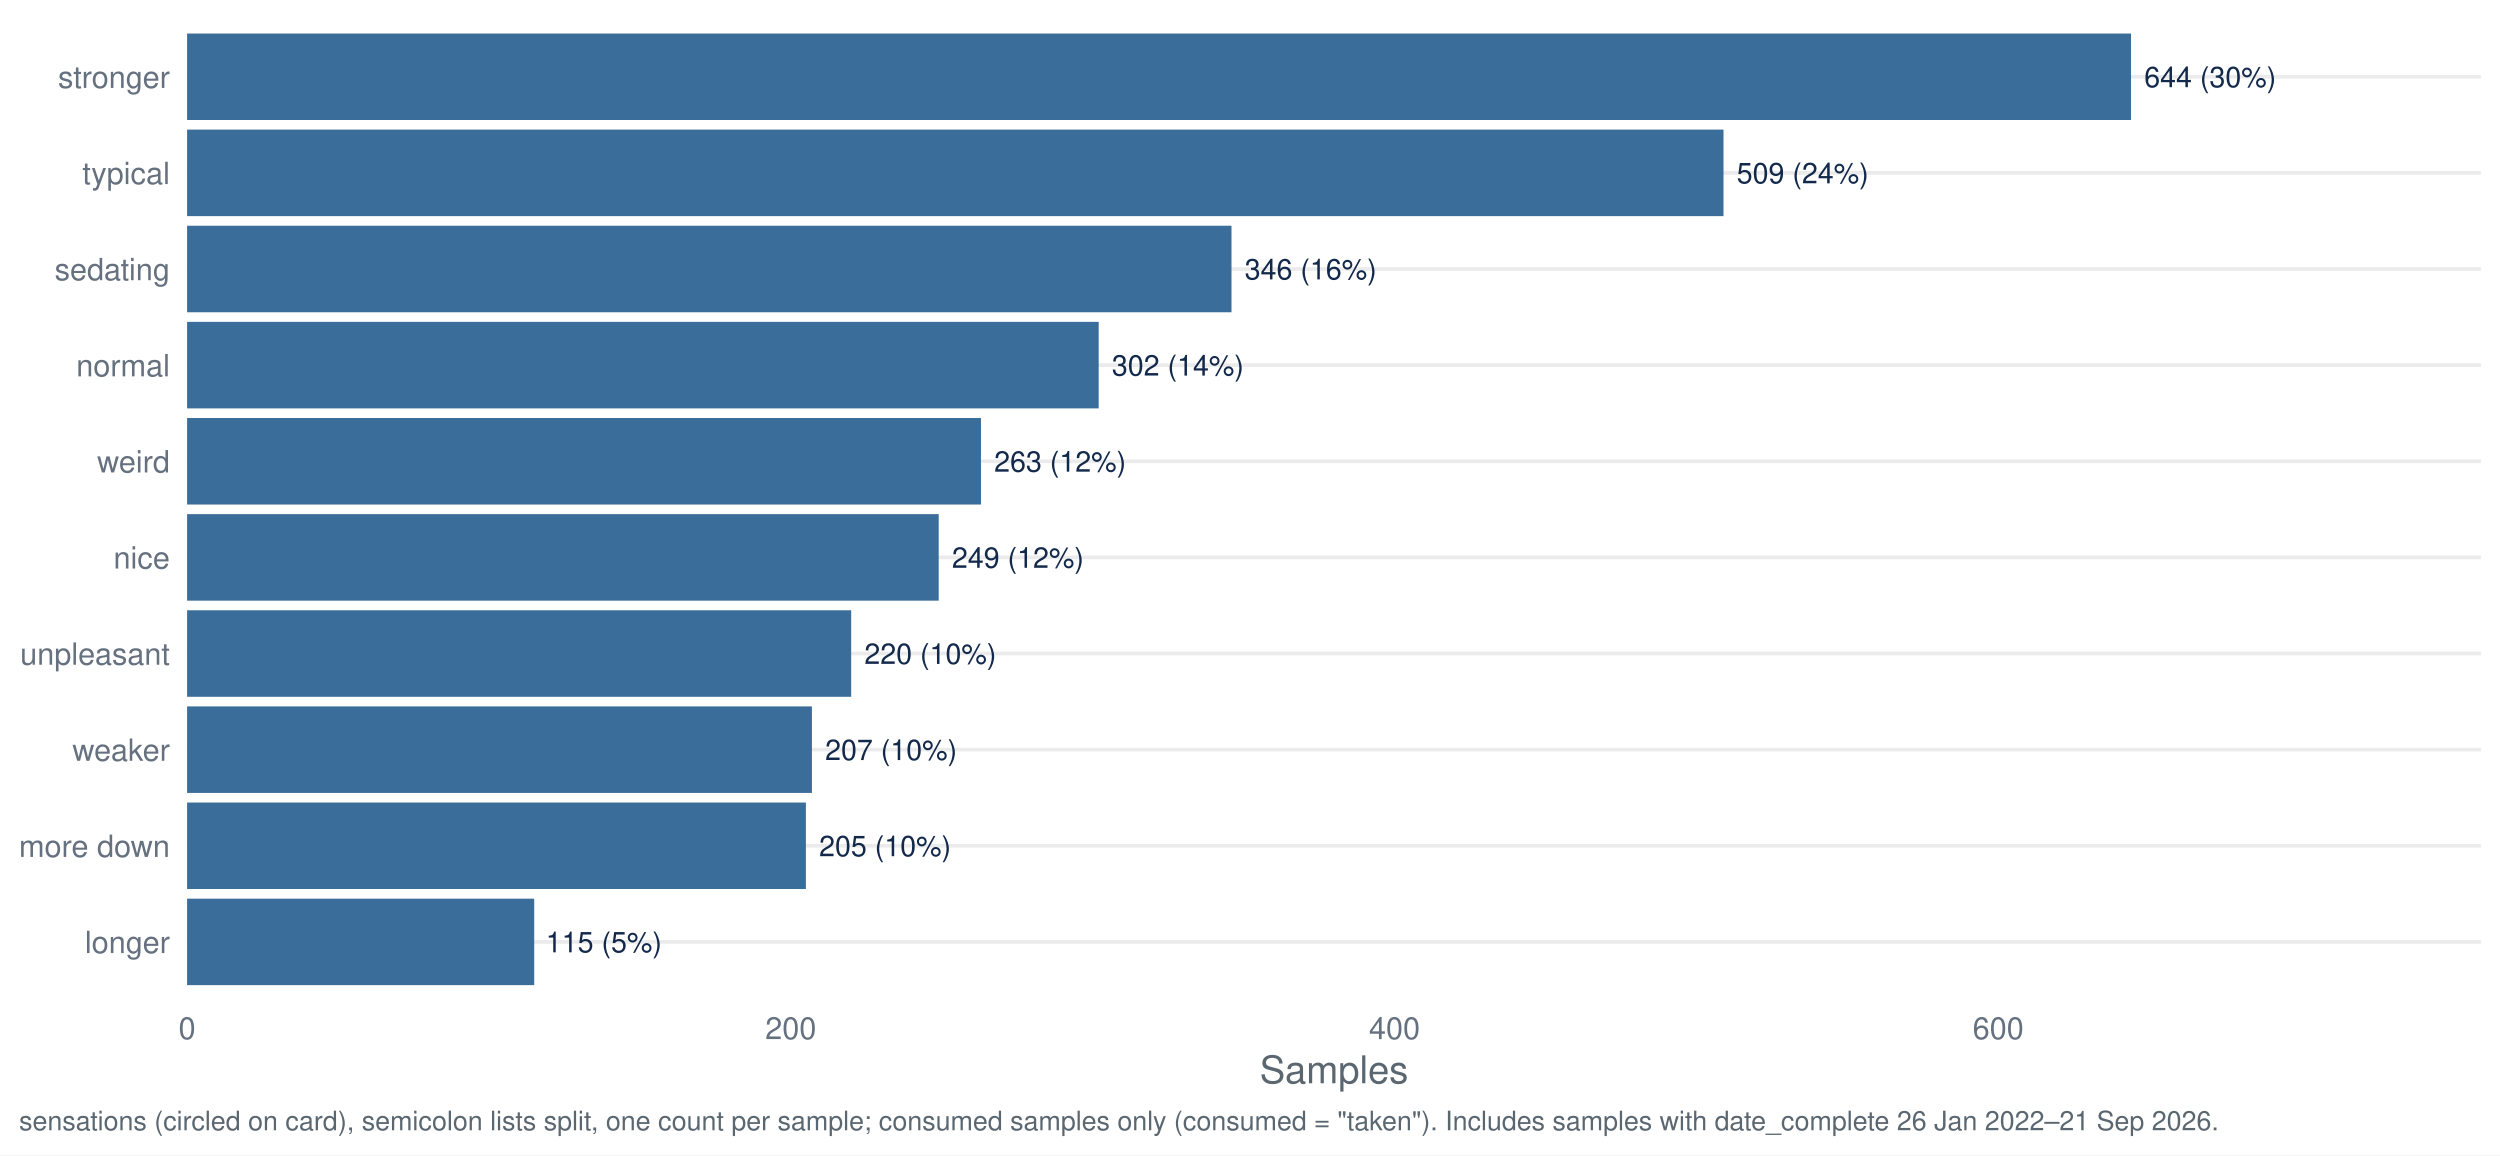
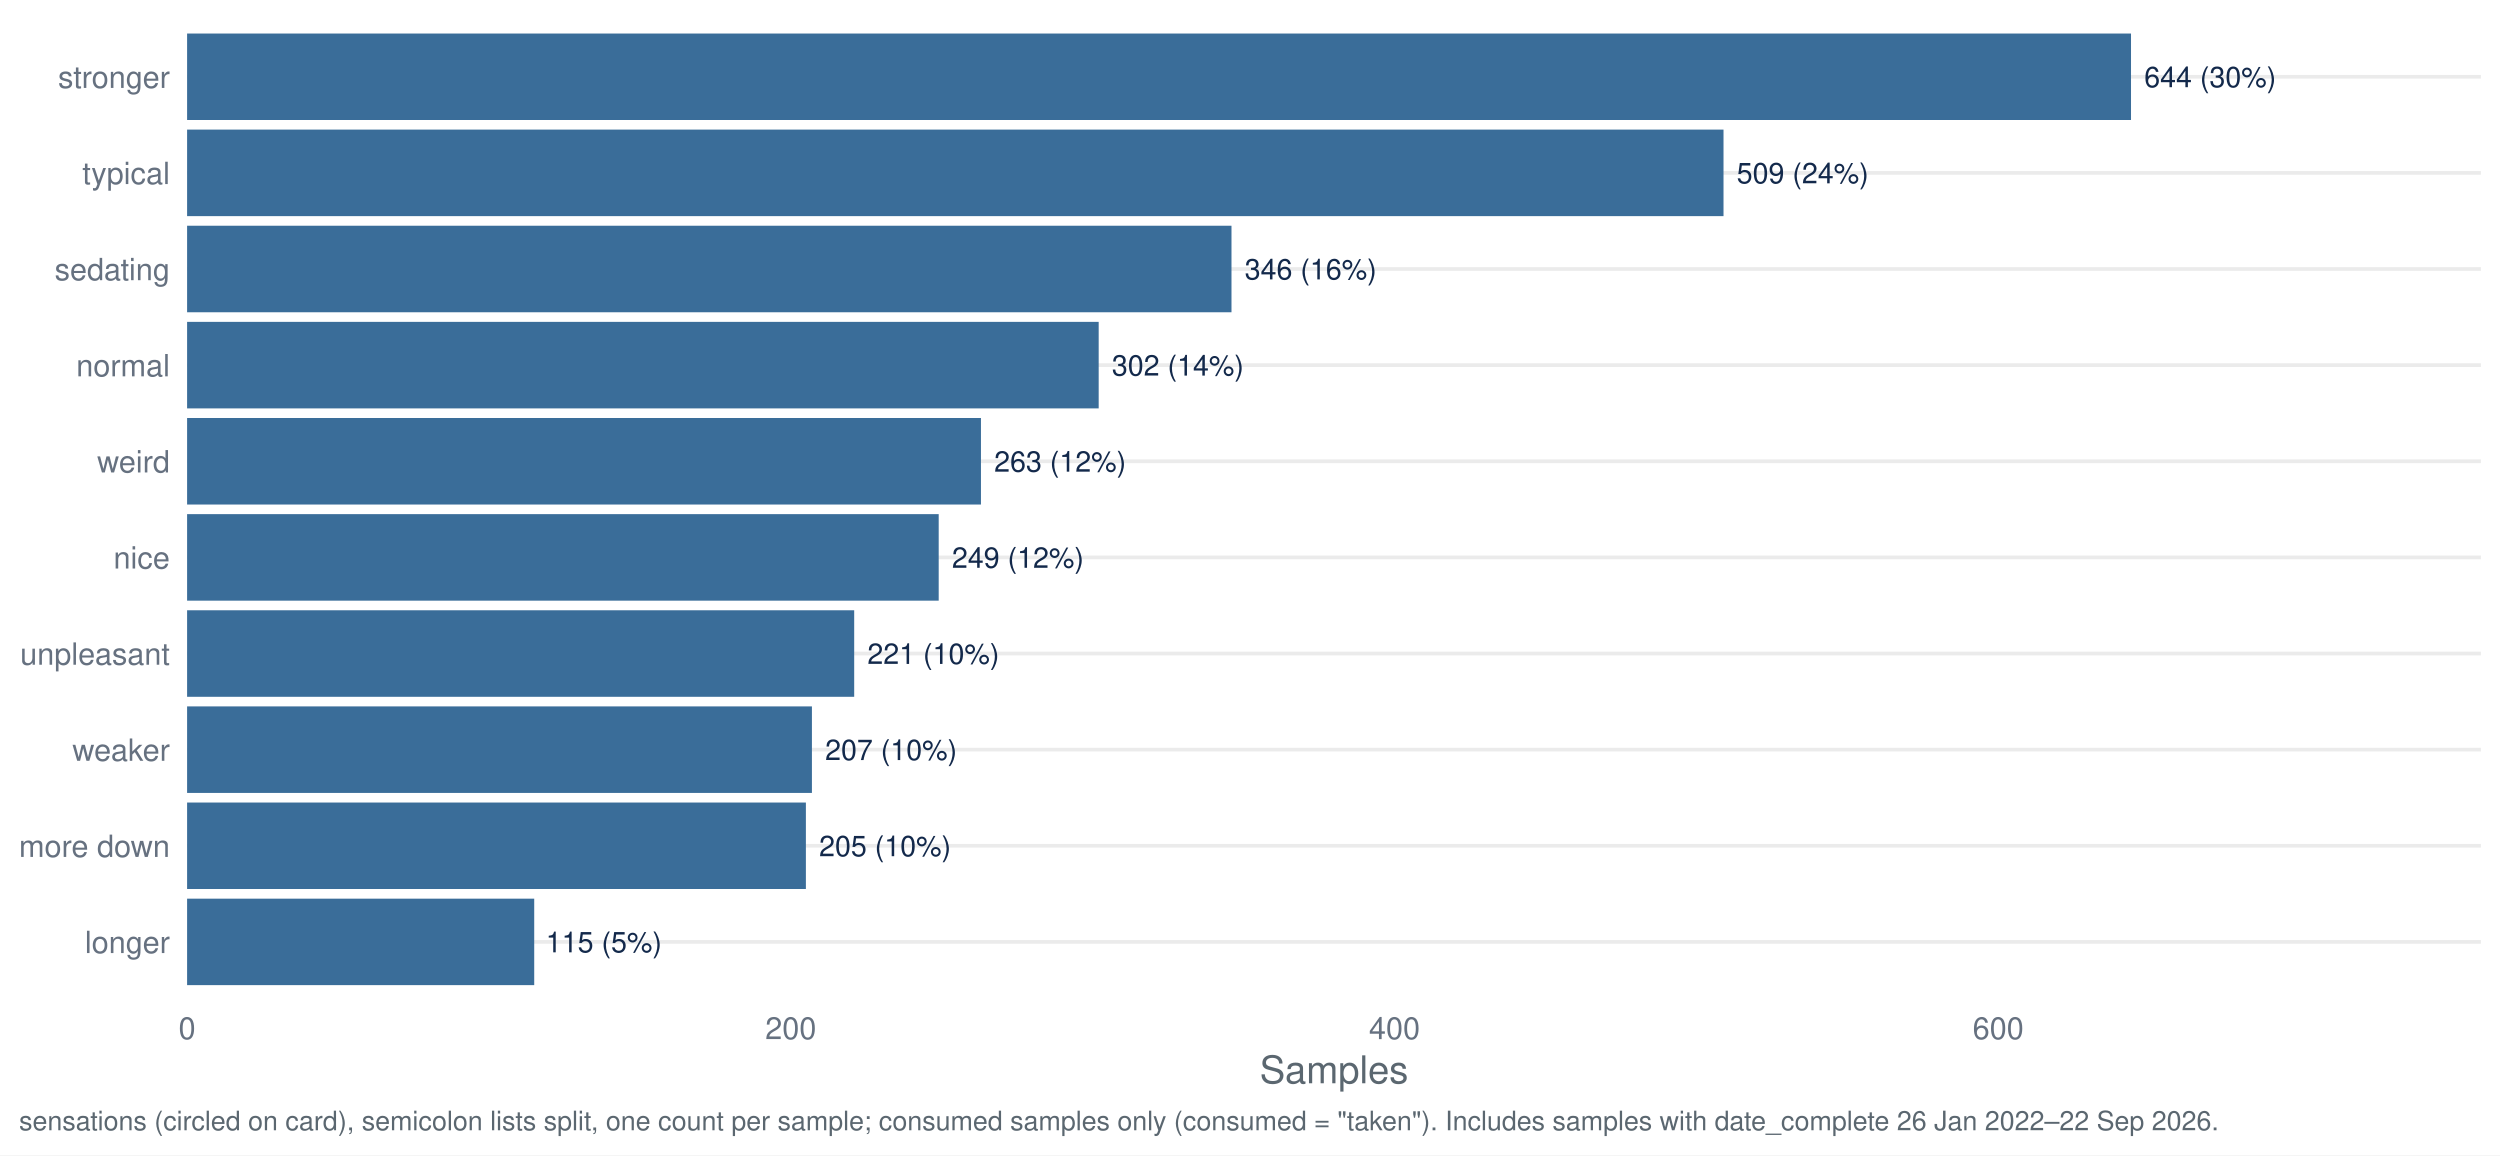
<svg xmlns="http://www.w3.org/2000/svg" width="1044.00pt" height="482.40pt" viewBox="0 0 1044.00 482.40">
  <g class="svglite">
    <defs>
      <style type="text/css">
    .svglite line, .svglite polyline, .svglite polygon, .svglite path, .svglite rect, .svglite circle {
      fill: none;
      stroke: #000000;
      stroke-linecap: round;
      stroke-linejoin: round;
      stroke-miterlimit: 10.00;
    }
    .svglite text {
      white-space: pre;
    }
    .svglite g.glyphgroup path {
      fill: inherit;
      stroke: none;
    }
  </style>
    </defs>
    <rect width="100%" height="100%" style="stroke: none; fill: #FFFFFF;" />
    <defs>
      <clipPath id="cpMC4wMHwxMDQ0LjAwfDAuMDB8NDgyLjQw">
        <rect x="0.00" y="0.00" width="1044.00" height="482.40" />
      </clipPath>
    </defs>
    <g clip-path="url(#cpMC4wMHwxMDQ0LjAwfDAuMDB8NDgyLjQw)">
      <rect x="0.00" y="0.00" width="1044.00" height="482.40" style="stroke-width: 1.55; stroke: none; fill: #FFFFFF;" />
    </g>
    <defs>
      <clipPath id="cpNzguMTN8MTAzNi4wM3w3Ljk3fDQxNy40Mg==">
        <rect x="78.13" y="7.97" width="957.90" height="409.45" />
      </clipPath>
    </defs>
    <g clip-path="url(#cpNzguMTN8MTAzNi4wM3w3Ljk3fDQxNy40Mg==)">
      <polyline points="78.13,393.34 1036.03,393.34 " style="stroke-width: 1.55; stroke: #EBEBEB; stroke-linecap: butt;" />
      <polyline points="78.13,353.19 1036.03,353.19 " style="stroke-width: 1.55; stroke: #EBEBEB; stroke-linecap: butt;" />
      <polyline points="78.13,313.05 1036.03,313.05 " style="stroke-width: 1.55; stroke: #EBEBEB; stroke-linecap: butt;" />
      <polyline points="78.13,272.91 1036.03,272.91 " style="stroke-width: 1.55; stroke: #EBEBEB; stroke-linecap: butt;" />
      <polyline points="78.13,232.77 1036.03,232.77 " style="stroke-width: 1.55; stroke: #EBEBEB; stroke-linecap: butt;" />
      <polyline points="78.13,192.63 1036.03,192.63 " style="stroke-width: 1.55; stroke: #EBEBEB; stroke-linecap: butt;" />
      <polyline points="78.13,152.48 1036.03,152.48 " style="stroke-width: 1.55; stroke: #EBEBEB; stroke-linecap: butt;" />
      <polyline points="78.13,112.34 1036.03,112.34 " style="stroke-width: 1.55; stroke: #EBEBEB; stroke-linecap: butt;" />
      <polyline points="78.13,72.20 1036.03,72.20 " style="stroke-width: 1.55; stroke: #EBEBEB; stroke-linecap: butt;" />
      <polyline points="78.13,32.06 1036.03,32.06 " style="stroke-width: 1.55; stroke: #EBEBEB; stroke-linecap: butt;" />
      <rect x="78.13" y="13.99" width="811.78" height="36.13" style="stroke-width: 1.55; stroke: none; stroke-linecap: butt; stroke-linejoin: miter; fill: #3A6D99;" />
      <rect x="78.13" y="54.13" width="641.61" height="36.13" style="stroke-width: 1.55; stroke: none; stroke-linecap: butt; stroke-linejoin: miter; fill: #3A6D99;" />
      <rect x="78.13" y="94.28" width="436.14" height="36.13" style="stroke-width: 1.55; stroke: none; stroke-linecap: butt; stroke-linejoin: miter; fill: #3A6D99;" />
      <rect x="78.13" y="134.42" width="380.68" height="36.13" style="stroke-width: 1.55; stroke: none; stroke-linecap: butt; stroke-linejoin: miter; fill: #3A6D99;" />
      <rect x="78.13" y="174.56" width="331.52" height="36.13" style="stroke-width: 1.55; stroke: none; stroke-linecap: butt; stroke-linejoin: miter; fill: #3A6D99;" />
      <rect x="78.13" y="214.70" width="313.87" height="36.13" style="stroke-width: 1.55; stroke: none; stroke-linecap: butt; stroke-linejoin: miter; fill: #3A6D99;" />
-       <rect x="78.13" y="254.85" width="277.32" height="36.13" style="stroke-width: 1.55; stroke: none; stroke-linecap: butt; stroke-linejoin: miter; fill: #3A6D99;" />
+       <rect x="78.13" y="254.85" width="278.58" height="36.13" style="stroke-width: 1.55; stroke: none; stroke-linecap: butt; stroke-linejoin: miter; fill: #3A6D99;" />
      <rect x="78.13" y="294.99" width="260.93" height="36.13" style="stroke-width: 1.55; stroke: none; stroke-linecap: butt; stroke-linejoin: miter; fill: #3A6D99;" />
      <rect x="78.13" y="335.13" width="258.41" height="36.13" style="stroke-width: 1.55; stroke: none; stroke-linecap: butt; stroke-linejoin: miter; fill: #3A6D99;" />
      <rect x="78.13" y="375.27" width="144.96" height="36.13" style="stroke-width: 1.55; stroke: none; stroke-linecap: butt; stroke-linejoin: miter; fill: #3A6D99;" />
      <text x="895.42" y="36.41" style="font-size: 11.95px;fill: #13294B; font-family: &quot;Nimbus Sans&quot;;" textLength="55.06px" lengthAdjust="spacingAndGlyphs">644 (30%)</text>
      <text x="725.24" y="76.55" style="font-size: 11.95px;fill: #13294B; font-family: &quot;Nimbus Sans&quot;;" textLength="55.06px" lengthAdjust="spacingAndGlyphs">509 (24%)</text>
      <text x="519.78" y="116.69" style="font-size: 11.95px;fill: #13294B; font-family: &quot;Nimbus Sans&quot;;" textLength="55.06px" lengthAdjust="spacingAndGlyphs">346 (16%)</text>
      <text x="464.31" y="156.84" style="font-size: 11.95px;fill: #13294B; font-family: &quot;Nimbus Sans&quot;;" textLength="55.06px" lengthAdjust="spacingAndGlyphs">302 (14%)</text>
      <text x="415.15" y="196.98" style="font-size: 11.95px;fill: #13294B; font-family: &quot;Nimbus Sans&quot;;" textLength="55.06px" lengthAdjust="spacingAndGlyphs">263 (12%)</text>
      <text x="397.51" y="237.12" style="font-size: 11.95px;fill: #13294B; font-family: &quot;Nimbus Sans&quot;;" textLength="55.06px" lengthAdjust="spacingAndGlyphs">249 (12%)</text>
-       <text x="360.95" y="277.26" style="font-size: 11.95px;fill: #13294B; font-family: &quot;Nimbus Sans&quot;;" textLength="55.06px" lengthAdjust="spacingAndGlyphs">220 (10%)</text>
+       <text x="362.21" y="277.26" style="font-size: 11.95px;fill: #13294B; font-family: &quot;Nimbus Sans&quot;;" textLength="55.06px" lengthAdjust="spacingAndGlyphs">221 (10%)</text>
      <text x="344.56" y="317.40" style="font-size: 11.95px;fill: #13294B; font-family: &quot;Nimbus Sans&quot;;" textLength="55.06px" lengthAdjust="spacingAndGlyphs">207 (10%)</text>
      <text x="342.04" y="357.55" style="font-size: 11.95px;fill: #13294B; font-family: &quot;Nimbus Sans&quot;;" textLength="55.06px" lengthAdjust="spacingAndGlyphs">205 (10%)</text>
      <text x="227.93" y="397.69" style="font-size: 11.95px;fill: #13294B; font-family: &quot;Nimbus Sans&quot;;" textLength="48.42px" lengthAdjust="spacingAndGlyphs">115 (5%)</text>
    </g>
    <g clip-path="url(#cpMC4wMHwxMDQ0LjAwfDAuMDB8NDgyLjQw)">
      <text x="70.95" y="398.00" text-anchor="end" style="font-size: 12.80px;fill: #667180; font-family: &quot;Nimbus Sans&quot;;" textLength="35.48px" lengthAdjust="spacingAndGlyphs">longer</text>
      <text x="70.95" y="357.86" text-anchor="end" style="font-size: 12.80px;fill: #667180; font-family: &quot;Nimbus Sans&quot;;" textLength="62.98px" lengthAdjust="spacingAndGlyphs">more down</text>
      <text x="70.95" y="317.72" text-anchor="end" style="font-size: 12.80px;fill: #667180; font-family: &quot;Nimbus Sans&quot;;" textLength="40.70px" lengthAdjust="spacingAndGlyphs">weaker</text>
      <text x="70.95" y="277.58" text-anchor="end" style="font-size: 12.80px;fill: #667180; font-family: &quot;Nimbus Sans&quot;;" textLength="62.50px" lengthAdjust="spacingAndGlyphs">unpleasant</text>
      <text x="70.95" y="237.43" text-anchor="end" style="font-size: 12.80px;fill: #667180; font-family: &quot;Nimbus Sans&quot;;" textLength="23.55px" lengthAdjust="spacingAndGlyphs">nice</text>
      <text x="70.95" y="197.29" text-anchor="end" style="font-size: 12.80px;fill: #667180; font-family: &quot;Nimbus Sans&quot;;" textLength="30.38px" lengthAdjust="spacingAndGlyphs">weird</text>
      <text x="70.95" y="157.15" text-anchor="end" style="font-size: 12.80px;fill: #667180; font-family: &quot;Nimbus Sans&quot;;" textLength="39.09px" lengthAdjust="spacingAndGlyphs">normal</text>
      <text x="70.95" y="117.01" text-anchor="end" style="font-size: 12.80px;fill: #667180; font-family: &quot;Nimbus Sans&quot;;" textLength="48.11px" lengthAdjust="spacingAndGlyphs">sedating</text>
      <text x="70.95" y="76.86" text-anchor="end" style="font-size: 12.80px;fill: #667180; font-family: &quot;Nimbus Sans&quot;;" textLength="36.58px" lengthAdjust="spacingAndGlyphs">typical</text>
      <text x="70.95" y="36.72" text-anchor="end" style="font-size: 12.80px;fill: #667180; font-family: &quot;Nimbus Sans&quot;;" textLength="46.70px" lengthAdjust="spacingAndGlyphs">stronger</text>
      <text x="78.13" y="433.93" text-anchor="middle" style="font-size: 12.80px;fill: #667180; font-family: &quot;Nimbus Sans&quot;;" textLength="7.11px" lengthAdjust="spacingAndGlyphs">0</text>
      <text x="330.23" y="433.93" text-anchor="middle" style="font-size: 12.80px;fill: #667180; font-family: &quot;Nimbus Sans&quot;;" textLength="21.33px" lengthAdjust="spacingAndGlyphs">200</text>
      <text x="582.34" y="433.93" text-anchor="middle" style="font-size: 12.80px;fill: #667180; font-family: &quot;Nimbus Sans&quot;;" textLength="21.33px" lengthAdjust="spacingAndGlyphs">400</text>
      <text x="834.45" y="433.93" text-anchor="middle" style="font-size: 12.80px;fill: #667180; font-family: &quot;Nimbus Sans&quot;;" textLength="21.33px" lengthAdjust="spacingAndGlyphs">600</text>
      <text x="557.08" y="452.37" text-anchor="middle" style="font-size: 16.00px;fill: #5B6770; font-family: &quot;Nimbus Sans&quot;;" textLength="62.06px" lengthAdjust="spacingAndGlyphs">Samples</text>
-       <text x="7.97" y="471.99" style="font-size: 11.20px;fill: #5B6770; font-family: &quot;Nimbus Sans&quot;;" textLength="917.38px" lengthAdjust="spacingAndGlyphs">sensations (circled on card), semicolon lists split, one count per sample; consumed samples only (consumed = "taken"). Includes samples with date_complete 26 Jan 2022–21 Sep 2026.</text>
+       <text x="7.97" y="471.99" style="font-size: 11.20px;fill: #5B6770; font-family: &quot;Nimbus Sans&quot;;" textLength="917.38px" lengthAdjust="spacingAndGlyphs">sensations (circled on card), semicolon lists split, one count per sample; consumed samples only (consumed = "taken"). Includes samples with date_complete 26 Jan 2022–22 Sep 2026.</text>
    </g>
  </g>
</svg>
